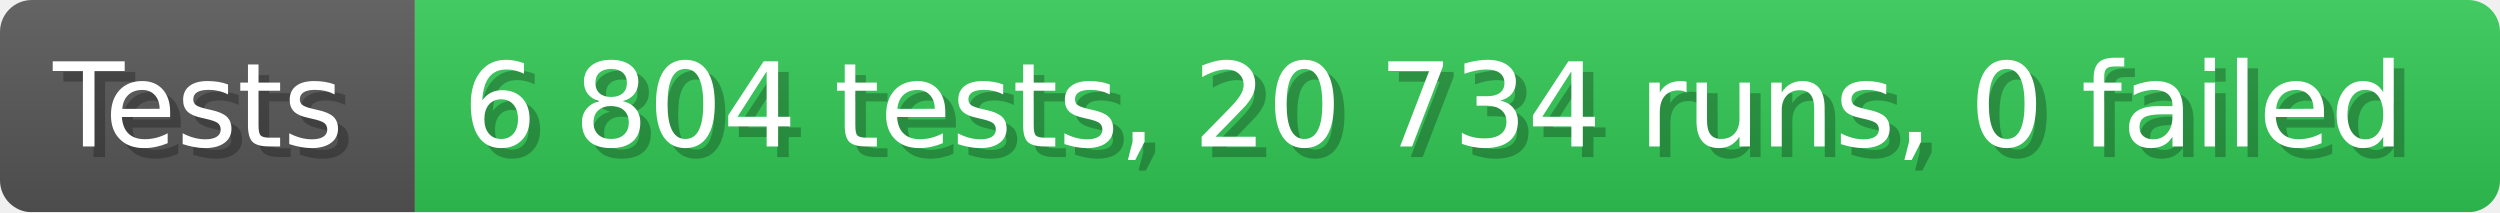
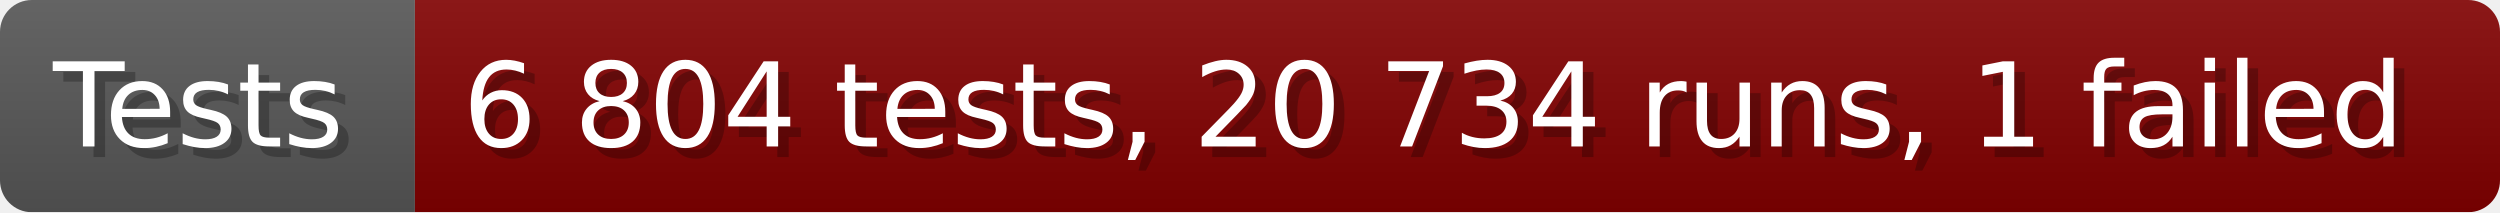
- <svg xmlns="http://www.w3.org/2000/svg" width="235.6" height="20" viewBox="0 0 2356 200" role="img" aria-label="Tests: 6 804 tests, 20 734 runs, 0 failed">
+ <svg xmlns="http://www.w3.org/2000/svg" width="235.6" height="20" viewBox="0 0 2356 200" role="img" aria-label="Tests: 6 804 tests, 20 734 runs, 1 failed">
  <linearGradient id="a" x2="0" y2="100%">
    <stop offset="0" stop-opacity=".1" stop-color="#EEE" />
    <stop offset="1" stop-opacity=".1" />
  </linearGradient>
  <mask id="m">
    <rect width="2356" height="200" rx="30" fill="#FFF" />
  </mask>
  <g mask="url(#m)">
    <rect width="391" height="200" fill="#555" />
-     <rect width="1965" height="200" fill="#31c653" x="391" />
+     <rect width="1965" height="200" fill="#800000" x="391" />
    <rect width="2356" height="200" fill="url(#a)" />
  </g>
  <g aria-hidden="true" fill="#fff" text-anchor="start" font-family="Verdana,DejaVu Sans,sans-serif" font-size="110">
    <text x="60" y="148" textLength="291" fill="#000" opacity="0.25">Tests</text>
    <text x="50" y="138" textLength="291">Tests</text>
-     <text x="446" y="148" textLength="1865" fill="#000" opacity="0.25">6 804 tests, 20 734 runs, 0 failed</text>
-     <text x="436" y="138" textLength="1865">6 804 tests, 20 734 runs, 0 failed</text>
+     <text x="446" y="148" textLength="1865" fill="#000" opacity="0.25">6 804 tests, 20 734 runs, 1 failed</text>
+     <text x="436" y="138" textLength="1865">6 804 tests, 20 734 runs, 1 failed</text>
  </g>
</svg>
